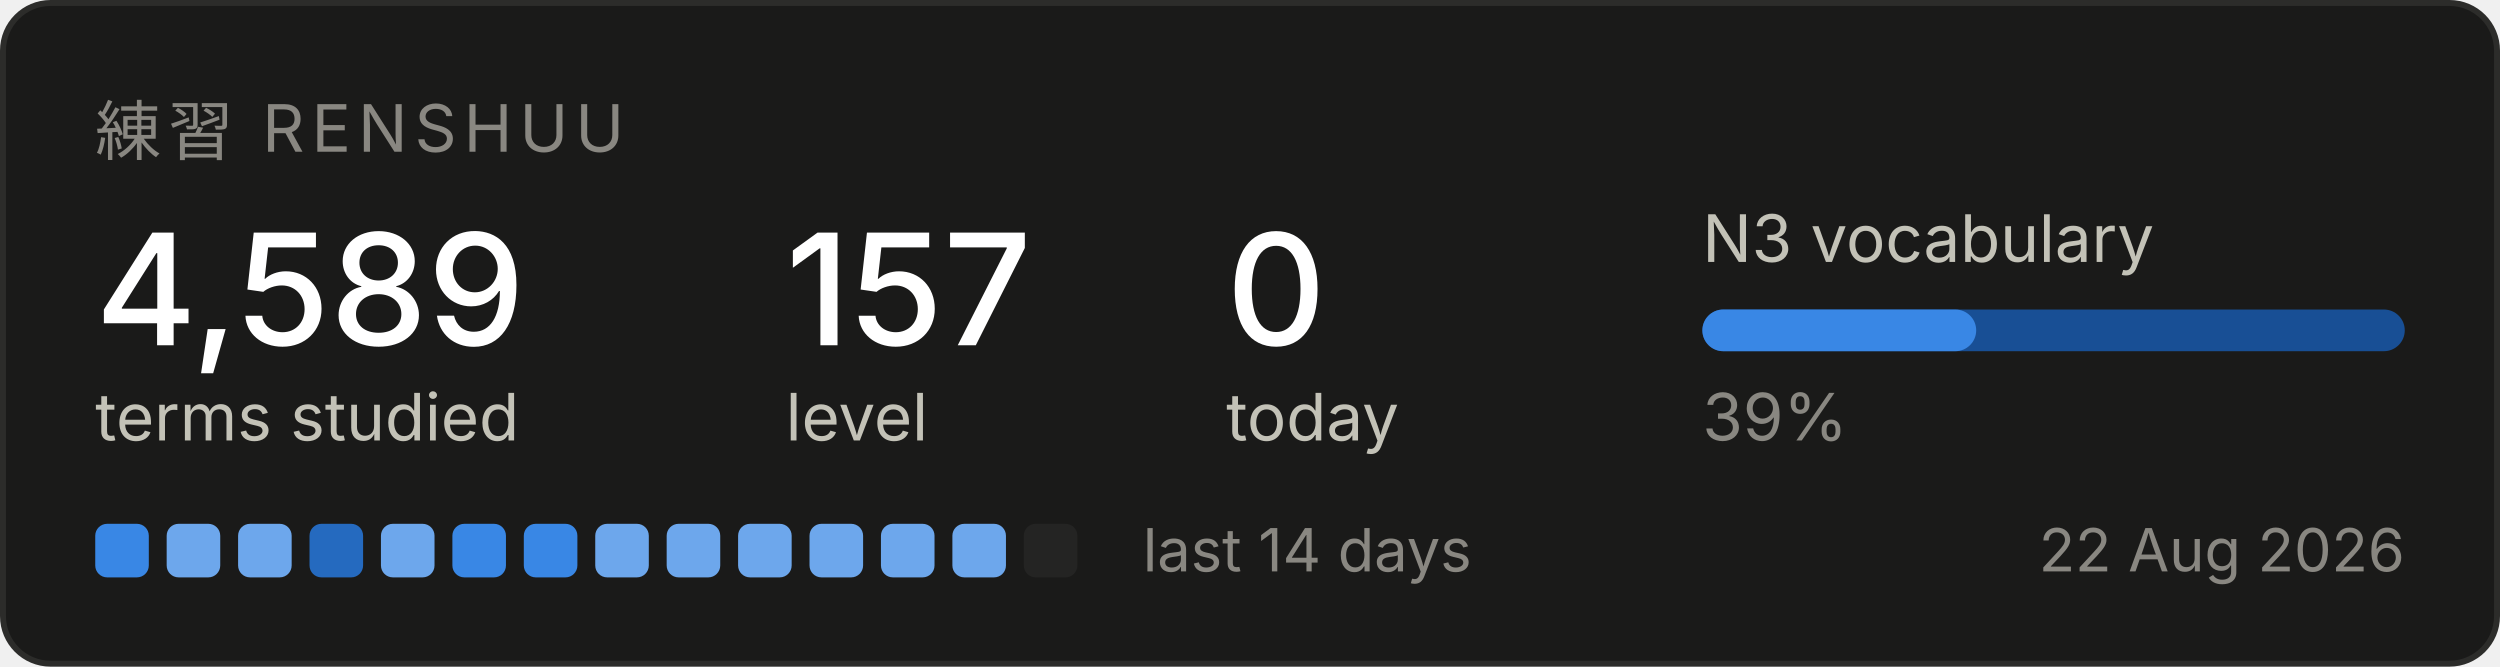
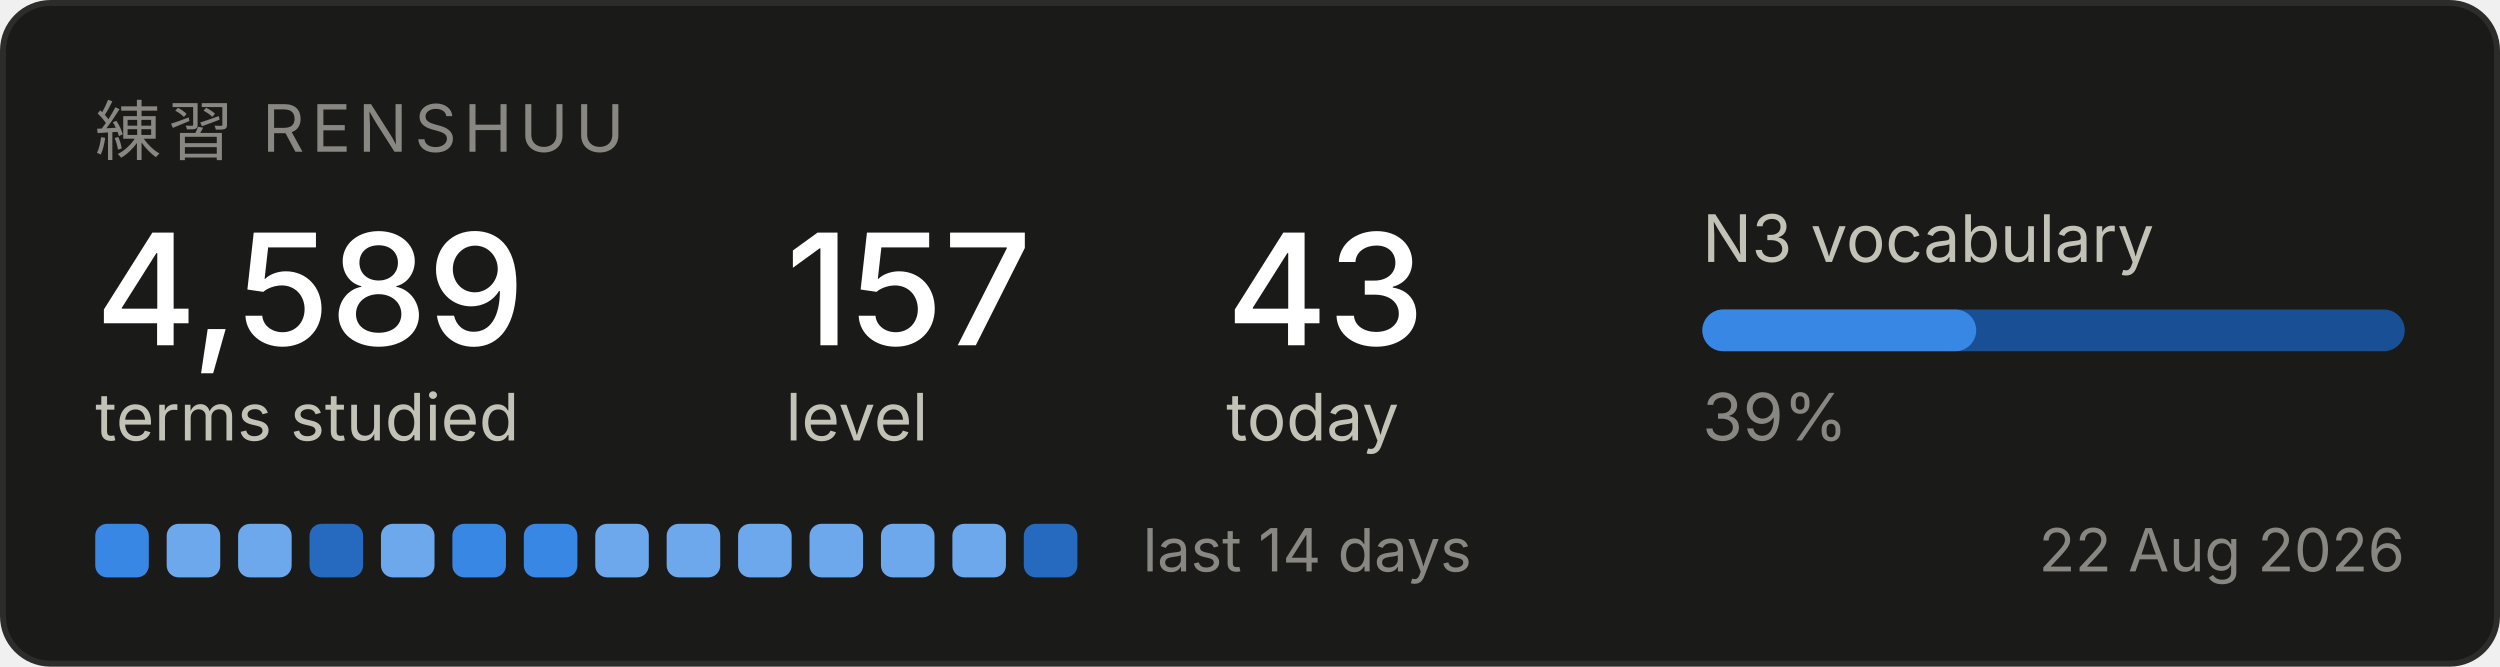
<svg xmlns="http://www.w3.org/2000/svg" width="420" height="112" viewBox="0 0 420 112" role="img" aria-label="Renshuu study progress">
  <rect x="0.5" y="0.5" width="419" height="111" rx="8" fill="#1a1a19" stroke="#2c2c2a" />
  <text x="16" y="26" font-family="system-ui, -apple-system, Segoe UI, sans-serif" font-size="11" fill="#898781" letter-spacing="1.2">練習  RENSHUU</text>
  <text x="16" y="58" font-family="system-ui, -apple-system, Segoe UI, sans-serif" font-size="26" fill="#ffffff" font-weight="500">4,589</text>
  <text x="16" y="74" font-family="system-ui, -apple-system, Segoe UI, sans-serif" font-size="11" fill="#c3c2b7">terms studied</text>
  <text x="132" y="58" font-family="system-ui, -apple-system, Segoe UI, sans-serif" font-size="26" fill="#ffffff" font-weight="500">157</text>
  <text x="132" y="74" font-family="system-ui, -apple-system, Segoe UI, sans-serif" font-size="11" fill="#c3c2b7">level</text>
-   <text x="206" y="58" font-family="system-ui, -apple-system, Segoe UI, sans-serif" font-size="26" fill="#ffffff" font-weight="500">0</text>
+   <text x="206" y="58" font-family="system-ui, -apple-system, Segoe UI, sans-serif" font-size="26" fill="#ffffff" font-weight="500">43</text>
  <text x="206" y="74" font-family="system-ui, -apple-system, Segoe UI, sans-serif" font-size="11" fill="#c3c2b7">today</text>
  <text x="286" y="44" font-family="system-ui, -apple-system, Segoe UI, sans-serif" font-size="11" fill="#c3c2b7">N3 vocabulary</text>
  <rect x="286" y="52" width="118" height="7" rx="3.5" fill="#184f95" />
  <rect x="286" y="52" width="46" height="7" rx="3.5" fill="#3987e5" />
  <text x="286" y="74" font-family="system-ui, -apple-system, Segoe UI, sans-serif" font-size="11" fill="#898781">39%</text>
  <rect x="16" y="88" width="9" height="9" rx="2" fill="#3987e5" />
  <rect x="28" y="88" width="9" height="9" rx="2" fill="#6da7ec" />
  <rect x="40" y="88" width="9" height="9" rx="2" fill="#6da7ec" />
  <rect x="52" y="88" width="9" height="9" rx="2" fill="#256abf" />
  <rect x="64" y="88" width="9" height="9" rx="2" fill="#6da7ec" />
  <rect x="76" y="88" width="9" height="9" rx="2" fill="#3987e5" />
  <rect x="88" y="88" width="9" height="9" rx="2" fill="#3987e5" />
  <rect x="100" y="88" width="9" height="9" rx="2" fill="#6da7ec" />
  <rect x="112" y="88" width="9" height="9" rx="2" fill="#6da7ec" />
  <rect x="124" y="88" width="9" height="9" rx="2" fill="#6da7ec" />
  <rect x="136" y="88" width="9" height="9" rx="2" fill="#6da7ec" />
  <rect x="148" y="88" width="9" height="9" rx="2" fill="#6da7ec" />
  <rect x="160" y="88" width="9" height="9" rx="2" fill="#6da7ec" />
-   <rect x="172" y="88" width="9" height="9" rx="2" fill="#242423" />
+   <rect x="172" y="88" width="9" height="9" rx="2" fill="#256abf" />
  <text x="192" y="96" font-family="system-ui, -apple-system, Segoe UI, sans-serif" font-size="10" fill="#898781">last 14 days</text>
  <text x="404" y="96" font-family="system-ui, -apple-system, Segoe UI, sans-serif" font-size="10" fill="#898781" text-anchor="end">22 Aug 2026</text>
</svg>
